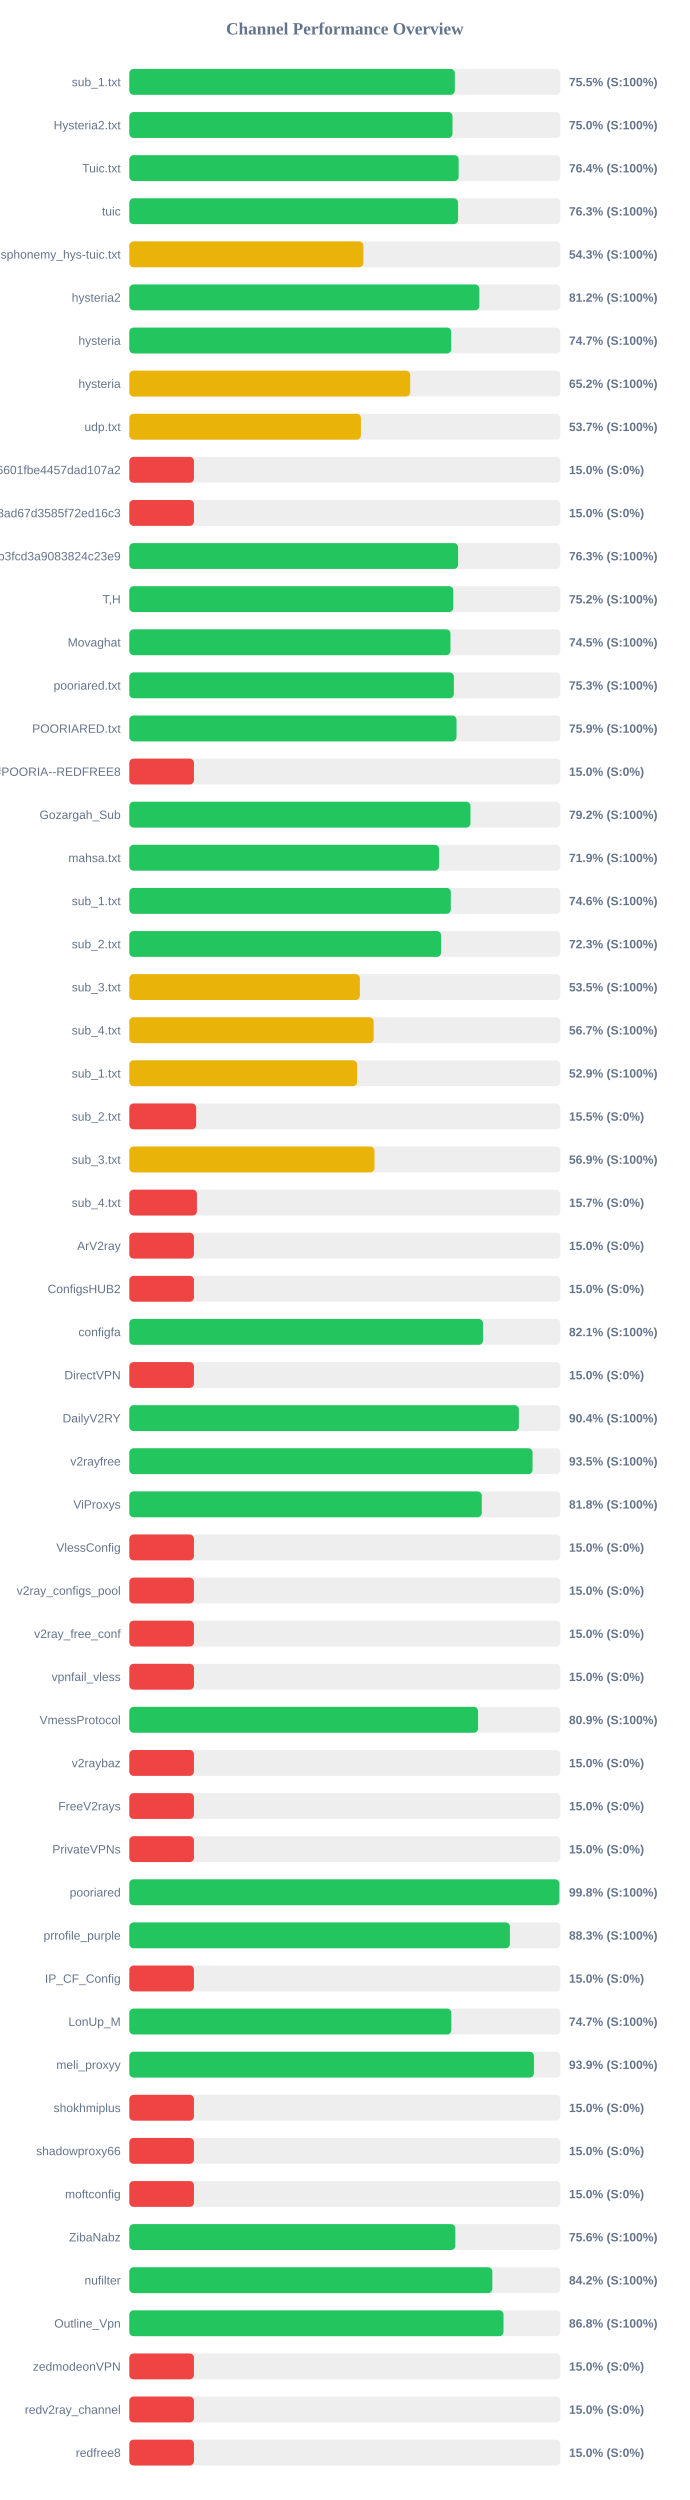
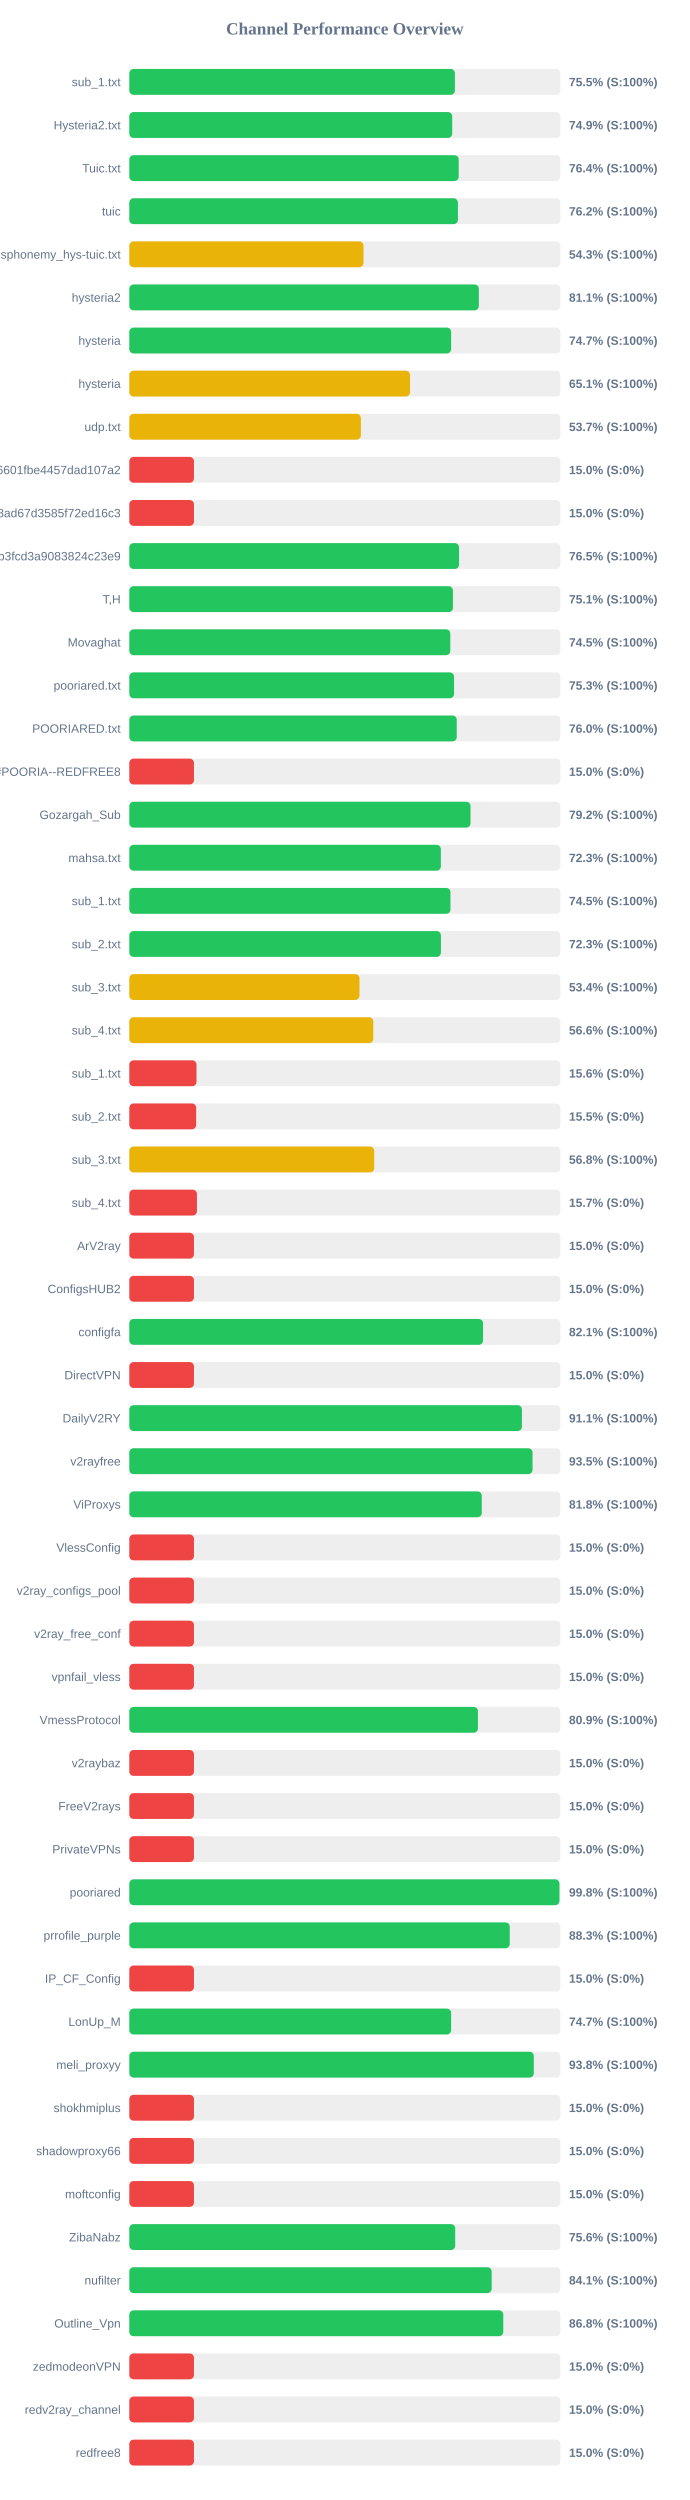
<svg xmlns="http://www.w3.org/2000/svg" width="800" height="2900" version="1.1">
  <style>
        .row { font: 14px Arial; fill: #64748b; }
        .score { font: bold 14px Arial; fill: #64748b; }
    </style>
  <text x="400" y="40" text-anchor="middle" font-size="20px" font-weight="bold" fill="#64748b">Channel Performance Overview</text>
  <rect x="150" y="80" width="500" height="30" fill="#eee" rx="5" />
-   <rect x="150" y="80" width="377.6" height="30" fill="#22c55e" rx="5" />
+   <rect x="150" y="80" width="377.7" height="30" fill="#22c55e" rx="5" />
  <text x="140" y="100" text-anchor="end" class="row">sub_1.txt</text>
  <text x="660" y="100" text-anchor="start" class="score">75.5% (S:100%)</text>
  <rect x="150" y="130" width="500" height="30" fill="#eee" rx="5" />
-   <rect x="150" y="130" width="374.9" height="30" fill="#22c55e" rx="5" />
+   <rect x="150" y="130" width="374.55" height="30" fill="#22c55e" rx="5" />
  <text x="140" y="150" text-anchor="end" class="row">Hysteria2.txt</text>
-   <text x="660" y="150" text-anchor="start" class="score">75.0% (S:100%)</text>
+   <text x="660" y="150" text-anchor="start" class="score">74.9% (S:100%)</text>
  <rect x="150" y="180" width="500" height="30" fill="#eee" rx="5" />
-   <rect x="150" y="180" width="382.05" height="30" fill="#22c55e" rx="5" />
+   <rect x="150" y="180" width="382.1" height="30" fill="#22c55e" rx="5" />
  <text x="140" y="200" text-anchor="end" class="row">Tuic.txt</text>
  <text x="660" y="200" text-anchor="start" class="score">76.4% (S:100%)</text>
  <rect x="150" y="230" width="500" height="30" fill="#eee" rx="5" />
-   <rect x="150" y="230" width="381.35" height="30" fill="#22c55e" rx="5" />
+   <rect x="150" y="230" width="381.2" height="30" fill="#22c55e" rx="5" />
  <text x="140" y="250" text-anchor="end" class="row">tuic</text>
-   <text x="660" y="250" text-anchor="start" class="score">76.3% (S:100%)</text>
+   <text x="660" y="250" text-anchor="start" class="score">76.2% (S:100%)</text>
  <rect x="150" y="280" width="500" height="30" fill="#eee" rx="5" />
-   <rect x="150" y="280" width="271.5" height="30" fill="#eab308" rx="5" />
+   <rect x="150" y="280" width="271.65" height="30" fill="#eab308" rx="5" />
  <text x="140" y="300" text-anchor="end" class="row">ndsphonemy_hys-tuic.txt</text>
  <text x="660" y="300" text-anchor="start" class="score">54.3% (S:100%)</text>
  <rect x="150" y="330" width="500" height="30" fill="#eee" rx="5" />
-   <rect x="150" y="330" width="406.05" height="30" fill="#22c55e" rx="5" />
+   <rect x="150" y="330" width="405.45" height="30" fill="#22c55e" rx="5" />
  <text x="140" y="350" text-anchor="end" class="row">hysteria2</text>
-   <text x="660" y="350" text-anchor="start" class="score">81.2% (S:100%)</text>
+   <text x="660" y="350" text-anchor="start" class="score">81.1% (S:100%)</text>
  <rect x="150" y="380" width="500" height="30" fill="#eee" rx="5" />
-   <rect x="150" y="380" width="373.4" height="30" fill="#22c55e" rx="5" />
+   <rect x="150" y="380" width="373.3" height="30" fill="#22c55e" rx="5" />
  <text x="140" y="400" text-anchor="end" class="row">hysteria</text>
  <text x="660" y="400" text-anchor="start" class="score">74.7% (S:100%)</text>
  <rect x="150" y="430" width="500" height="30" fill="#eee" rx="5" />
-   <rect x="150" y="430" width="325.8" height="30" fill="#eab308" rx="5" />
+   <rect x="150" y="430" width="325.6" height="30" fill="#eab308" rx="5" />
  <text x="140" y="450" text-anchor="end" class="row">hysteria</text>
-   <text x="660" y="450" text-anchor="start" class="score">65.2% (S:100%)</text>
+   <text x="660" y="450" text-anchor="start" class="score">65.1% (S:100%)</text>
  <rect x="150" y="480" width="500" height="30" fill="#eee" rx="5" />
-   <rect x="150" y="480" width="268.7" height="30" fill="#eab308" rx="5" />
+   <rect x="150" y="480" width="268.6" height="30" fill="#eab308" rx="5" />
  <text x="140" y="500" text-anchor="end" class="row">udp.txt</text>
  <text x="660" y="500" text-anchor="start" class="score">53.7% (S:100%)</text>
  <rect x="150" y="530" width="500" height="30" fill="#eee" rx="5" />
  <rect x="150" y="530" width="75.0" height="30" fill="#ef4444" rx="5" />
  <text x="140" y="550" text-anchor="end" class="row">6ca22ad3b96aa6601fbe4457dad107a2</text>
  <text x="660" y="550" text-anchor="start" class="score">15.0% (S:0%)</text>
  <rect x="150" y="580" width="500" height="30" fill="#eee" rx="5" />
  <rect x="150" y="580" width="75.0" height="30" fill="#ef4444" rx="5" />
  <text x="140" y="600" text-anchor="end" class="row">d2ddf60933dd08ad67d3585f72ed16c3</text>
  <text x="660" y="600" text-anchor="start" class="score">15.0% (S:0%)</text>
  <rect x="150" y="630" width="500" height="30" fill="#eee" rx="5" />
-   <rect x="150" y="630" width="381.4" height="30" fill="#22c55e" rx="5" />
+   <rect x="150" y="630" width="382.5" height="30" fill="#22c55e" rx="5" />
  <text x="140" y="650" text-anchor="end" class="row">subscribe?token=8bc38a0c131e9b3fcd3a9083824c23e9</text>
-   <text x="660" y="650" text-anchor="start" class="score">76.3% (S:100%)</text>
+   <text x="660" y="650" text-anchor="start" class="score">76.5% (S:100%)</text>
  <rect x="150" y="680" width="500" height="30" fill="#eee" rx="5" />
-   <rect x="150" y="680" width="375.85" height="30" fill="#22c55e" rx="5" />
+   <rect x="150" y="680" width="375.4" height="30" fill="#22c55e" rx="5" />
  <text x="140" y="700" text-anchor="end" class="row">T,H</text>
-   <text x="660" y="700" text-anchor="start" class="score">75.2% (S:100%)</text>
+   <text x="660" y="700" text-anchor="start" class="score">75.1% (S:100%)</text>
  <rect x="150" y="730" width="500" height="30" fill="#eee" rx="5" />
-   <rect x="150" y="730" width="372.55" height="30" fill="#22c55e" rx="5" />
+   <rect x="150" y="730" width="372.35" height="30" fill="#22c55e" rx="5" />
  <text x="140" y="750" text-anchor="end" class="row">Movaghat</text>
  <text x="660" y="750" text-anchor="start" class="score">74.5% (S:100%)</text>
  <rect x="150" y="780" width="500" height="30" fill="#eee" rx="5" />
-   <rect x="150" y="780" width="376.5" height="30" fill="#22c55e" rx="5" />
+   <rect x="150" y="780" width="376.7" height="30" fill="#22c55e" rx="5" />
  <text x="140" y="800" text-anchor="end" class="row">pooriared.txt</text>
  <text x="660" y="800" text-anchor="start" class="score">75.3% (S:100%)</text>
  <rect x="150" y="830" width="500" height="30" fill="#eee" rx="5" />
-   <rect x="150" y="830" width="379.55" height="30" fill="#22c55e" rx="5" />
+   <rect x="150" y="830" width="379.85" height="30" fill="#22c55e" rx="5" />
  <text x="140" y="850" text-anchor="end" class="row">POORIARED.txt</text>
-   <text x="660" y="850" text-anchor="start" class="score">75.9% (S:100%)</text>
+   <text x="660" y="850" text-anchor="start" class="score">76.0% (S:100%)</text>
  <rect x="150" y="880" width="500" height="30" fill="#eee" rx="5" />
  <rect x="150" y="880" width="75.0" height="30" fill="#ef4444" rx="5" />
  <text x="140" y="900" text-anchor="end" class="row">POORIA--REDFREE8.txt#POORIA--REDFREE8</text>
  <text x="660" y="900" text-anchor="start" class="score">15.0% (S:0%)</text>
  <rect x="150" y="930" width="500" height="30" fill="#eee" rx="5" />
-   <rect x="150" y="930" width="395.75" height="30" fill="#22c55e" rx="5" />
+   <rect x="150" y="930" width="395.8" height="30" fill="#22c55e" rx="5" />
  <text x="140" y="950" text-anchor="end" class="row">Gozargah_Sub</text>
  <text x="660" y="950" text-anchor="start" class="score">79.2% (S:100%)</text>
  <rect x="150" y="980" width="500" height="30" fill="#eee" rx="5" />
-   <rect x="150" y="980" width="359.3" height="30" fill="#22c55e" rx="5" />
+   <rect x="150" y="980" width="361.4" height="30" fill="#22c55e" rx="5" />
  <text x="140" y="1000" text-anchor="end" class="row">mahsa.txt</text>
-   <text x="660" y="1000" text-anchor="start" class="score">71.9% (S:100%)</text>
+   <text x="660" y="1000" text-anchor="start" class="score">72.3% (S:100%)</text>
  <rect x="150" y="1030" width="500" height="30" fill="#eee" rx="5" />
-   <rect x="150" y="1030" width="372.95" height="30" fill="#22c55e" rx="5" />
+   <rect x="150" y="1030" width="372.55" height="30" fill="#22c55e" rx="5" />
  <text x="140" y="1050" text-anchor="end" class="row">sub_1.txt</text>
-   <text x="660" y="1050" text-anchor="start" class="score">74.6% (S:100%)</text>
+   <text x="660" y="1050" text-anchor="start" class="score">74.5% (S:100%)</text>
  <rect x="150" y="1080" width="500" height="30" fill="#eee" rx="5" />
-   <rect x="150" y="1080" width="361.7" height="30" fill="#22c55e" rx="5" />
+   <rect x="150" y="1080" width="361.45" height="30" fill="#22c55e" rx="5" />
  <text x="140" y="1100" text-anchor="end" class="row">sub_2.txt</text>
  <text x="660" y="1100" text-anchor="start" class="score">72.3% (S:100%)</text>
  <rect x="150" y="1130" width="500" height="30" fill="#eee" rx="5" />
-   <rect x="150" y="1130" width="267.45" height="30" fill="#eab308" rx="5" />
+   <rect x="150" y="1130" width="267.0" height="30" fill="#eab308" rx="5" />
  <text x="140" y="1150" text-anchor="end" class="row">sub_3.txt</text>
-   <text x="660" y="1150" text-anchor="start" class="score">53.5% (S:100%)</text>
+   <text x="660" y="1150" text-anchor="start" class="score">53.4% (S:100%)</text>
  <rect x="150" y="1180" width="500" height="30" fill="#eee" rx="5" />
-   <rect x="150" y="1180" width="283.45" height="30" fill="#eab308" rx="5" />
+   <rect x="150" y="1180" width="283.05" height="30" fill="#eab308" rx="5" />
  <text x="140" y="1200" text-anchor="end" class="row">sub_4.txt</text>
-   <text x="660" y="1200" text-anchor="start" class="score">56.7% (S:100%)</text>
+   <text x="660" y="1200" text-anchor="start" class="score">56.6% (S:100%)</text>
  <rect x="150" y="1230" width="500" height="30" fill="#eee" rx="5" />
-   <rect x="150" y="1230" width="264.25" height="30" fill="#eab308" rx="5" />
+   <rect x="150" y="1230" width="77.95" height="30" fill="#ef4444" rx="5" />
  <text x="140" y="1250" text-anchor="end" class="row">sub_1.txt</text>
-   <text x="660" y="1250" text-anchor="start" class="score">52.9% (S:100%)</text>
+   <text x="660" y="1250" text-anchor="start" class="score">15.6% (S:0%)</text>
  <rect x="150" y="1280" width="500" height="30" fill="#eee" rx="5" />
  <rect x="150" y="1280" width="77.55" height="30" fill="#ef4444" rx="5" />
  <text x="140" y="1300" text-anchor="end" class="row">sub_2.txt</text>
  <text x="660" y="1300" text-anchor="start" class="score">15.5% (S:0%)</text>
  <rect x="150" y="1330" width="500" height="30" fill="#eee" rx="5" />
-   <rect x="150" y="1330" width="284.4" height="30" fill="#eab308" rx="5" />
+   <rect x="150" y="1330" width="284.1" height="30" fill="#eab308" rx="5" />
  <text x="140" y="1350" text-anchor="end" class="row">sub_3.txt</text>
-   <text x="660" y="1350" text-anchor="start" class="score">56.9% (S:100%)</text>
+   <text x="660" y="1350" text-anchor="start" class="score">56.8% (S:100%)</text>
  <rect x="150" y="1380" width="500" height="30" fill="#eee" rx="5" />
  <rect x="150" y="1380" width="78.45" height="30" fill="#ef4444" rx="5" />
  <text x="140" y="1400" text-anchor="end" class="row">sub_4.txt</text>
  <text x="660" y="1400" text-anchor="start" class="score">15.7% (S:0%)</text>
  <rect x="150" y="1430" width="500" height="30" fill="#eee" rx="5" />
  <rect x="150" y="1430" width="75.0" height="30" fill="#ef4444" rx="5" />
  <text x="140" y="1450" text-anchor="end" class="row">ArV2ray</text>
  <text x="660" y="1450" text-anchor="start" class="score">15.0% (S:0%)</text>
  <rect x="150" y="1480" width="500" height="30" fill="#eee" rx="5" />
  <rect x="150" y="1480" width="75.0" height="30" fill="#ef4444" rx="5" />
  <text x="140" y="1500" text-anchor="end" class="row">ConfigsHUB2</text>
  <text x="660" y="1500" text-anchor="start" class="score">15.0% (S:0%)</text>
  <rect x="150" y="1530" width="500" height="30" fill="#eee" rx="5" />
  <rect x="150" y="1530" width="410.3" height="30" fill="#22c55e" rx="5" />
  <text x="140" y="1550" text-anchor="end" class="row">configfa</text>
  <text x="660" y="1550" text-anchor="start" class="score">82.1% (S:100%)</text>
  <rect x="150" y="1580" width="500" height="30" fill="#eee" rx="5" />
  <rect x="150" y="1580" width="75.0" height="30" fill="#ef4444" rx="5" />
  <text x="140" y="1600" text-anchor="end" class="row">DirectVPN</text>
  <text x="660" y="1600" text-anchor="start" class="score">15.0% (S:0%)</text>
  <rect x="150" y="1630" width="500" height="30" fill="#eee" rx="5" />
-   <rect x="150" y="1630" width="451.9" height="30" fill="#22c55e" rx="5" />
+   <rect x="150" y="1630" width="455.45" height="30" fill="#22c55e" rx="5" />
  <text x="140" y="1650" text-anchor="end" class="row">DailyV2RY</text>
-   <text x="660" y="1650" text-anchor="start" class="score">90.4% (S:100%)</text>
+   <text x="660" y="1650" text-anchor="start" class="score">91.1% (S:100%)</text>
  <rect x="150" y="1680" width="500" height="30" fill="#eee" rx="5" />
  <rect x="150" y="1680" width="467.75" height="30" fill="#22c55e" rx="5" />
  <text x="140" y="1700" text-anchor="end" class="row">v2rayfree</text>
  <text x="660" y="1700" text-anchor="start" class="score">93.5% (S:100%)</text>
  <rect x="150" y="1730" width="500" height="30" fill="#eee" rx="5" />
-   <rect x="150" y="1730" width="408.9" height="30" fill="#22c55e" rx="5" />
+   <rect x="150" y="1730" width="408.85" height="30" fill="#22c55e" rx="5" />
  <text x="140" y="1750" text-anchor="end" class="row">ViProxys</text>
  <text x="660" y="1750" text-anchor="start" class="score">81.8% (S:100%)</text>
  <rect x="150" y="1780" width="500" height="30" fill="#eee" rx="5" />
  <rect x="150" y="1780" width="75.0" height="30" fill="#ef4444" rx="5" />
  <text x="140" y="1800" text-anchor="end" class="row">VlessConfig</text>
  <text x="660" y="1800" text-anchor="start" class="score">15.0% (S:0%)</text>
  <rect x="150" y="1830" width="500" height="30" fill="#eee" rx="5" />
  <rect x="150" y="1830" width="75.0" height="30" fill="#ef4444" rx="5" />
  <text x="140" y="1850" text-anchor="end" class="row">v2ray_configs_pool</text>
  <text x="660" y="1850" text-anchor="start" class="score">15.0% (S:0%)</text>
  <rect x="150" y="1880" width="500" height="30" fill="#eee" rx="5" />
  <rect x="150" y="1880" width="75.0" height="30" fill="#ef4444" rx="5" />
  <text x="140" y="1900" text-anchor="end" class="row">v2ray_free_conf</text>
  <text x="660" y="1900" text-anchor="start" class="score">15.0% (S:0%)</text>
  <rect x="150" y="1930" width="500" height="30" fill="#eee" rx="5" />
  <rect x="150" y="1930" width="75.0" height="30" fill="#ef4444" rx="5" />
  <text x="140" y="1950" text-anchor="end" class="row">vpnfail_vless</text>
  <text x="660" y="1950" text-anchor="start" class="score">15.0% (S:0%)</text>
  <rect x="150" y="1980" width="500" height="30" fill="#eee" rx="5" />
-   <rect x="150" y="1980" width="404.55" height="30" fill="#22c55e" rx="5" />
+   <rect x="150" y="1980" width="404.4" height="30" fill="#22c55e" rx="5" />
  <text x="140" y="2000" text-anchor="end" class="row">VmessProtocol</text>
  <text x="660" y="2000" text-anchor="start" class="score">80.9% (S:100%)</text>
  <rect x="150" y="2030" width="500" height="30" fill="#eee" rx="5" />
  <rect x="150" y="2030" width="75.0" height="30" fill="#ef4444" rx="5" />
  <text x="140" y="2050" text-anchor="end" class="row">v2raybaz</text>
  <text x="660" y="2050" text-anchor="start" class="score">15.0% (S:0%)</text>
  <rect x="150" y="2080" width="500" height="30" fill="#eee" rx="5" />
  <rect x="150" y="2080" width="75.0" height="30" fill="#ef4444" rx="5" />
  <text x="140" y="2100" text-anchor="end" class="row">FreeV2rays</text>
  <text x="660" y="2100" text-anchor="start" class="score">15.0% (S:0%)</text>
  <rect x="150" y="2130" width="500" height="30" fill="#eee" rx="5" />
  <rect x="150" y="2130" width="75.0" height="30" fill="#ef4444" rx="5" />
  <text x="140" y="2150" text-anchor="end" class="row">PrivateVPNs</text>
  <text x="660" y="2150" text-anchor="start" class="score">15.0% (S:0%)</text>
  <rect x="150" y="2180" width="500" height="30" fill="#eee" rx="5" />
-   <rect x="150" y="2180" width="498.9" height="30" fill="#22c55e" rx="5" />
+   <rect x="150" y="2180" width="498.95" height="30" fill="#22c55e" rx="5" />
  <text x="140" y="2200" text-anchor="end" class="row">pooriared</text>
  <text x="660" y="2200" text-anchor="start" class="score">99.8% (S:100%)</text>
  <rect x="150" y="2230" width="500" height="30" fill="#eee" rx="5" />
-   <rect x="150" y="2230" width="441.5" height="30" fill="#22c55e" rx="5" />
+   <rect x="150" y="2230" width="441.3" height="30" fill="#22c55e" rx="5" />
  <text x="140" y="2250" text-anchor="end" class="row">prrofile_purple</text>
  <text x="660" y="2250" text-anchor="start" class="score">88.3% (S:100%)</text>
  <rect x="150" y="2280" width="500" height="30" fill="#eee" rx="5" />
  <rect x="150" y="2280" width="75.0" height="30" fill="#ef4444" rx="5" />
  <text x="140" y="2300" text-anchor="end" class="row">IP_CF_Config</text>
  <text x="660" y="2300" text-anchor="start" class="score">15.0% (S:0%)</text>
  <rect x="150" y="2330" width="500" height="30" fill="#eee" rx="5" />
-   <rect x="150" y="2330" width="373.55" height="30" fill="#22c55e" rx="5" />
+   <rect x="150" y="2330" width="373.3" height="30" fill="#22c55e" rx="5" />
  <text x="140" y="2350" text-anchor="end" class="row">LonUp_M</text>
  <text x="660" y="2350" text-anchor="start" class="score">74.7% (S:100%)</text>
  <rect x="150" y="2380" width="500" height="30" fill="#eee" rx="5" />
-   <rect x="150" y="2380" width="469.35" height="30" fill="#22c55e" rx="5" />
+   <rect x="150" y="2380" width="469.2" height="30" fill="#22c55e" rx="5" />
  <text x="140" y="2400" text-anchor="end" class="row">meli_proxyy</text>
-   <text x="660" y="2400" text-anchor="start" class="score">93.9% (S:100%)</text>
+   <text x="660" y="2400" text-anchor="start" class="score">93.8% (S:100%)</text>
  <rect x="150" y="2430" width="500" height="30" fill="#eee" rx="5" />
  <rect x="150" y="2430" width="75.0" height="30" fill="#ef4444" rx="5" />
  <text x="140" y="2450" text-anchor="end" class="row">shokhmiplus</text>
  <text x="660" y="2450" text-anchor="start" class="score">15.0% (S:0%)</text>
  <rect x="150" y="2480" width="500" height="30" fill="#eee" rx="5" />
  <rect x="150" y="2480" width="75.0" height="30" fill="#ef4444" rx="5" />
  <text x="140" y="2500" text-anchor="end" class="row">shadowproxy66</text>
  <text x="660" y="2500" text-anchor="start" class="score">15.0% (S:0%)</text>
  <rect x="150" y="2530" width="500" height="30" fill="#eee" rx="5" />
  <rect x="150" y="2530" width="75.0" height="30" fill="#ef4444" rx="5" />
  <text x="140" y="2550" text-anchor="end" class="row">moftconfig</text>
  <text x="660" y="2550" text-anchor="start" class="score">15.0% (S:0%)</text>
  <rect x="150" y="2580" width="500" height="30" fill="#eee" rx="5" />
-   <rect x="150" y="2580" width="378.2" height="30" fill="#22c55e" rx="5" />
+   <rect x="150" y="2580" width="378.05" height="30" fill="#22c55e" rx="5" />
  <text x="140" y="2600" text-anchor="end" class="row">ZibaNabz</text>
  <text x="660" y="2600" text-anchor="start" class="score">75.6% (S:100%)</text>
  <rect x="150" y="2630" width="500" height="30" fill="#eee" rx="5" />
-   <rect x="150" y="2630" width="421.1" height="30" fill="#22c55e" rx="5" />
+   <rect x="150" y="2630" width="420.35" height="30" fill="#22c55e" rx="5" />
  <text x="140" y="2650" text-anchor="end" class="row">nufilter</text>
-   <text x="660" y="2650" text-anchor="start" class="score">84.2% (S:100%)</text>
+   <text x="660" y="2650" text-anchor="start" class="score">84.1% (S:100%)</text>
  <rect x="150" y="2680" width="500" height="30" fill="#eee" rx="5" />
-   <rect x="150" y="2680" width="434.05" height="30" fill="#22c55e" rx="5" />
+   <rect x="150" y="2680" width="433.8" height="30" fill="#22c55e" rx="5" />
  <text x="140" y="2700" text-anchor="end" class="row">Outline_Vpn</text>
  <text x="660" y="2700" text-anchor="start" class="score">86.8% (S:100%)</text>
  <rect x="150" y="2730" width="500" height="30" fill="#eee" rx="5" />
  <rect x="150" y="2730" width="75.0" height="30" fill="#ef4444" rx="5" />
  <text x="140" y="2750" text-anchor="end" class="row">zedmodeonVPN</text>
  <text x="660" y="2750" text-anchor="start" class="score">15.0% (S:0%)</text>
  <rect x="150" y="2780" width="500" height="30" fill="#eee" rx="5" />
  <rect x="150" y="2780" width="75.0" height="30" fill="#ef4444" rx="5" />
  <text x="140" y="2800" text-anchor="end" class="row">redv2ray_channel</text>
  <text x="660" y="2800" text-anchor="start" class="score">15.0% (S:0%)</text>
  <rect x="150" y="2830" width="500" height="30" fill="#eee" rx="5" />
  <rect x="150" y="2830" width="75.0" height="30" fill="#ef4444" rx="5" />
  <text x="140" y="2850" text-anchor="end" class="row">redfree8</text>
  <text x="660" y="2850" text-anchor="start" class="score">15.0% (S:0%)</text>
</svg>
